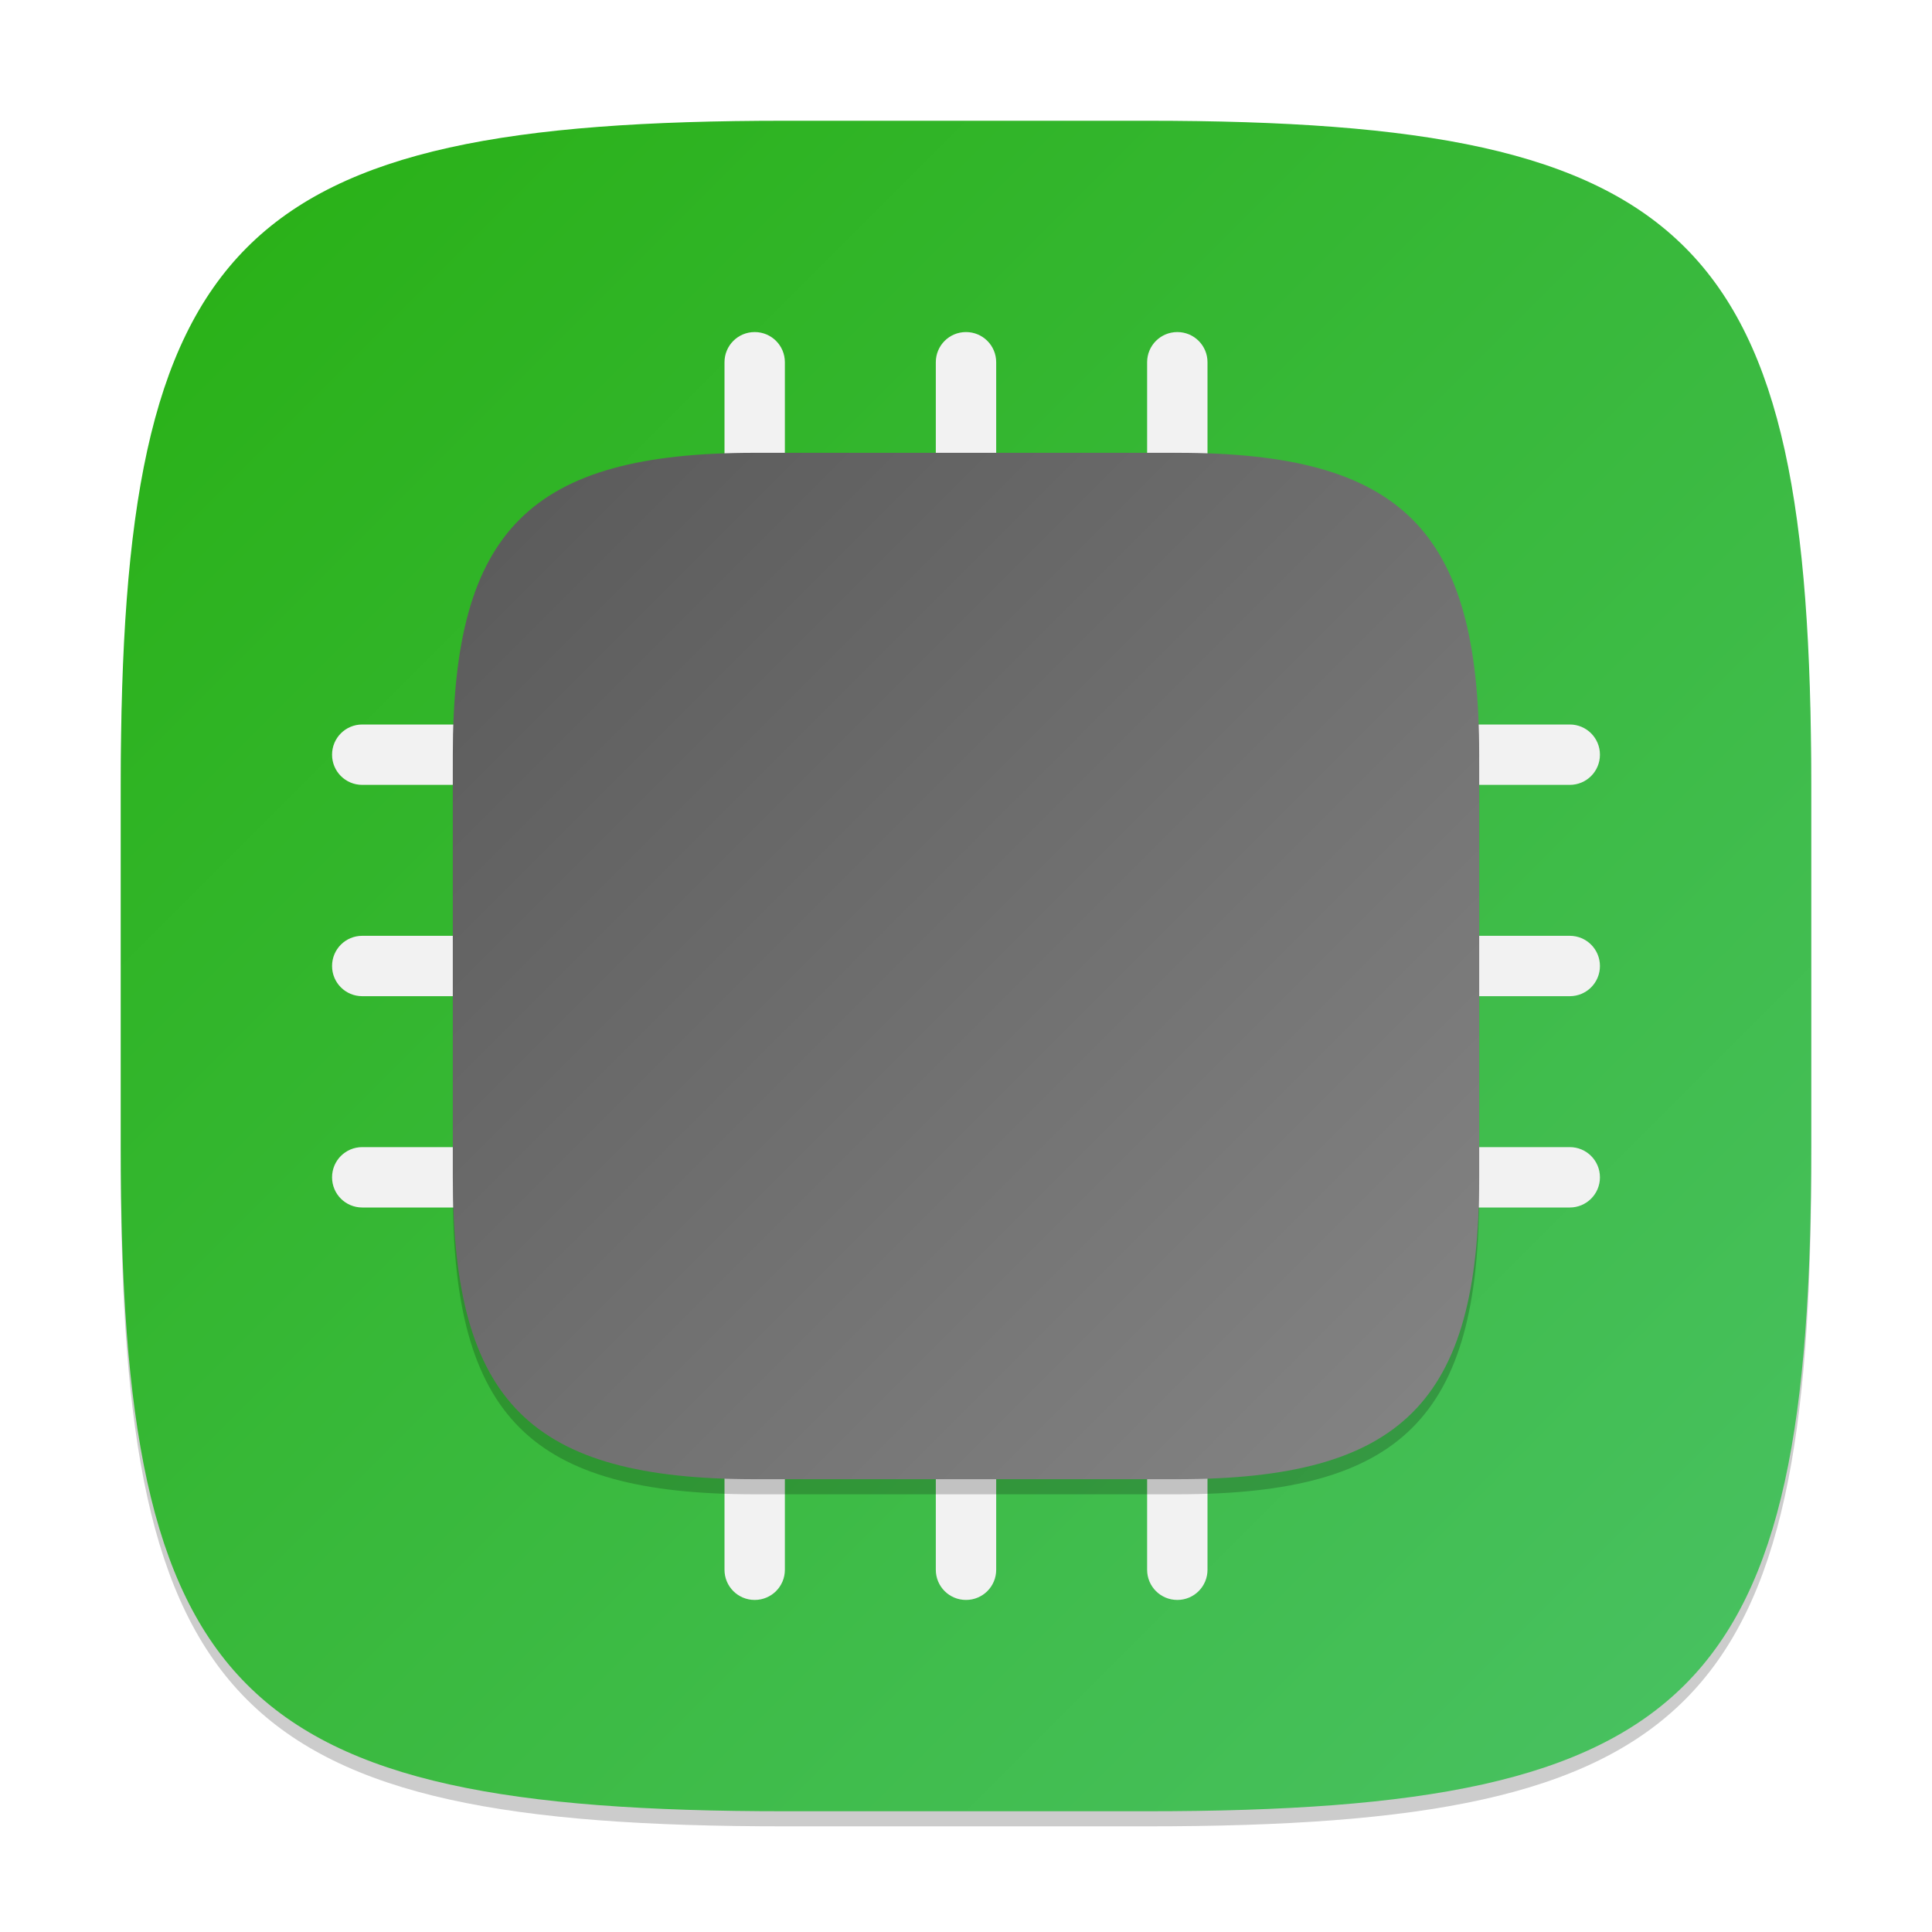
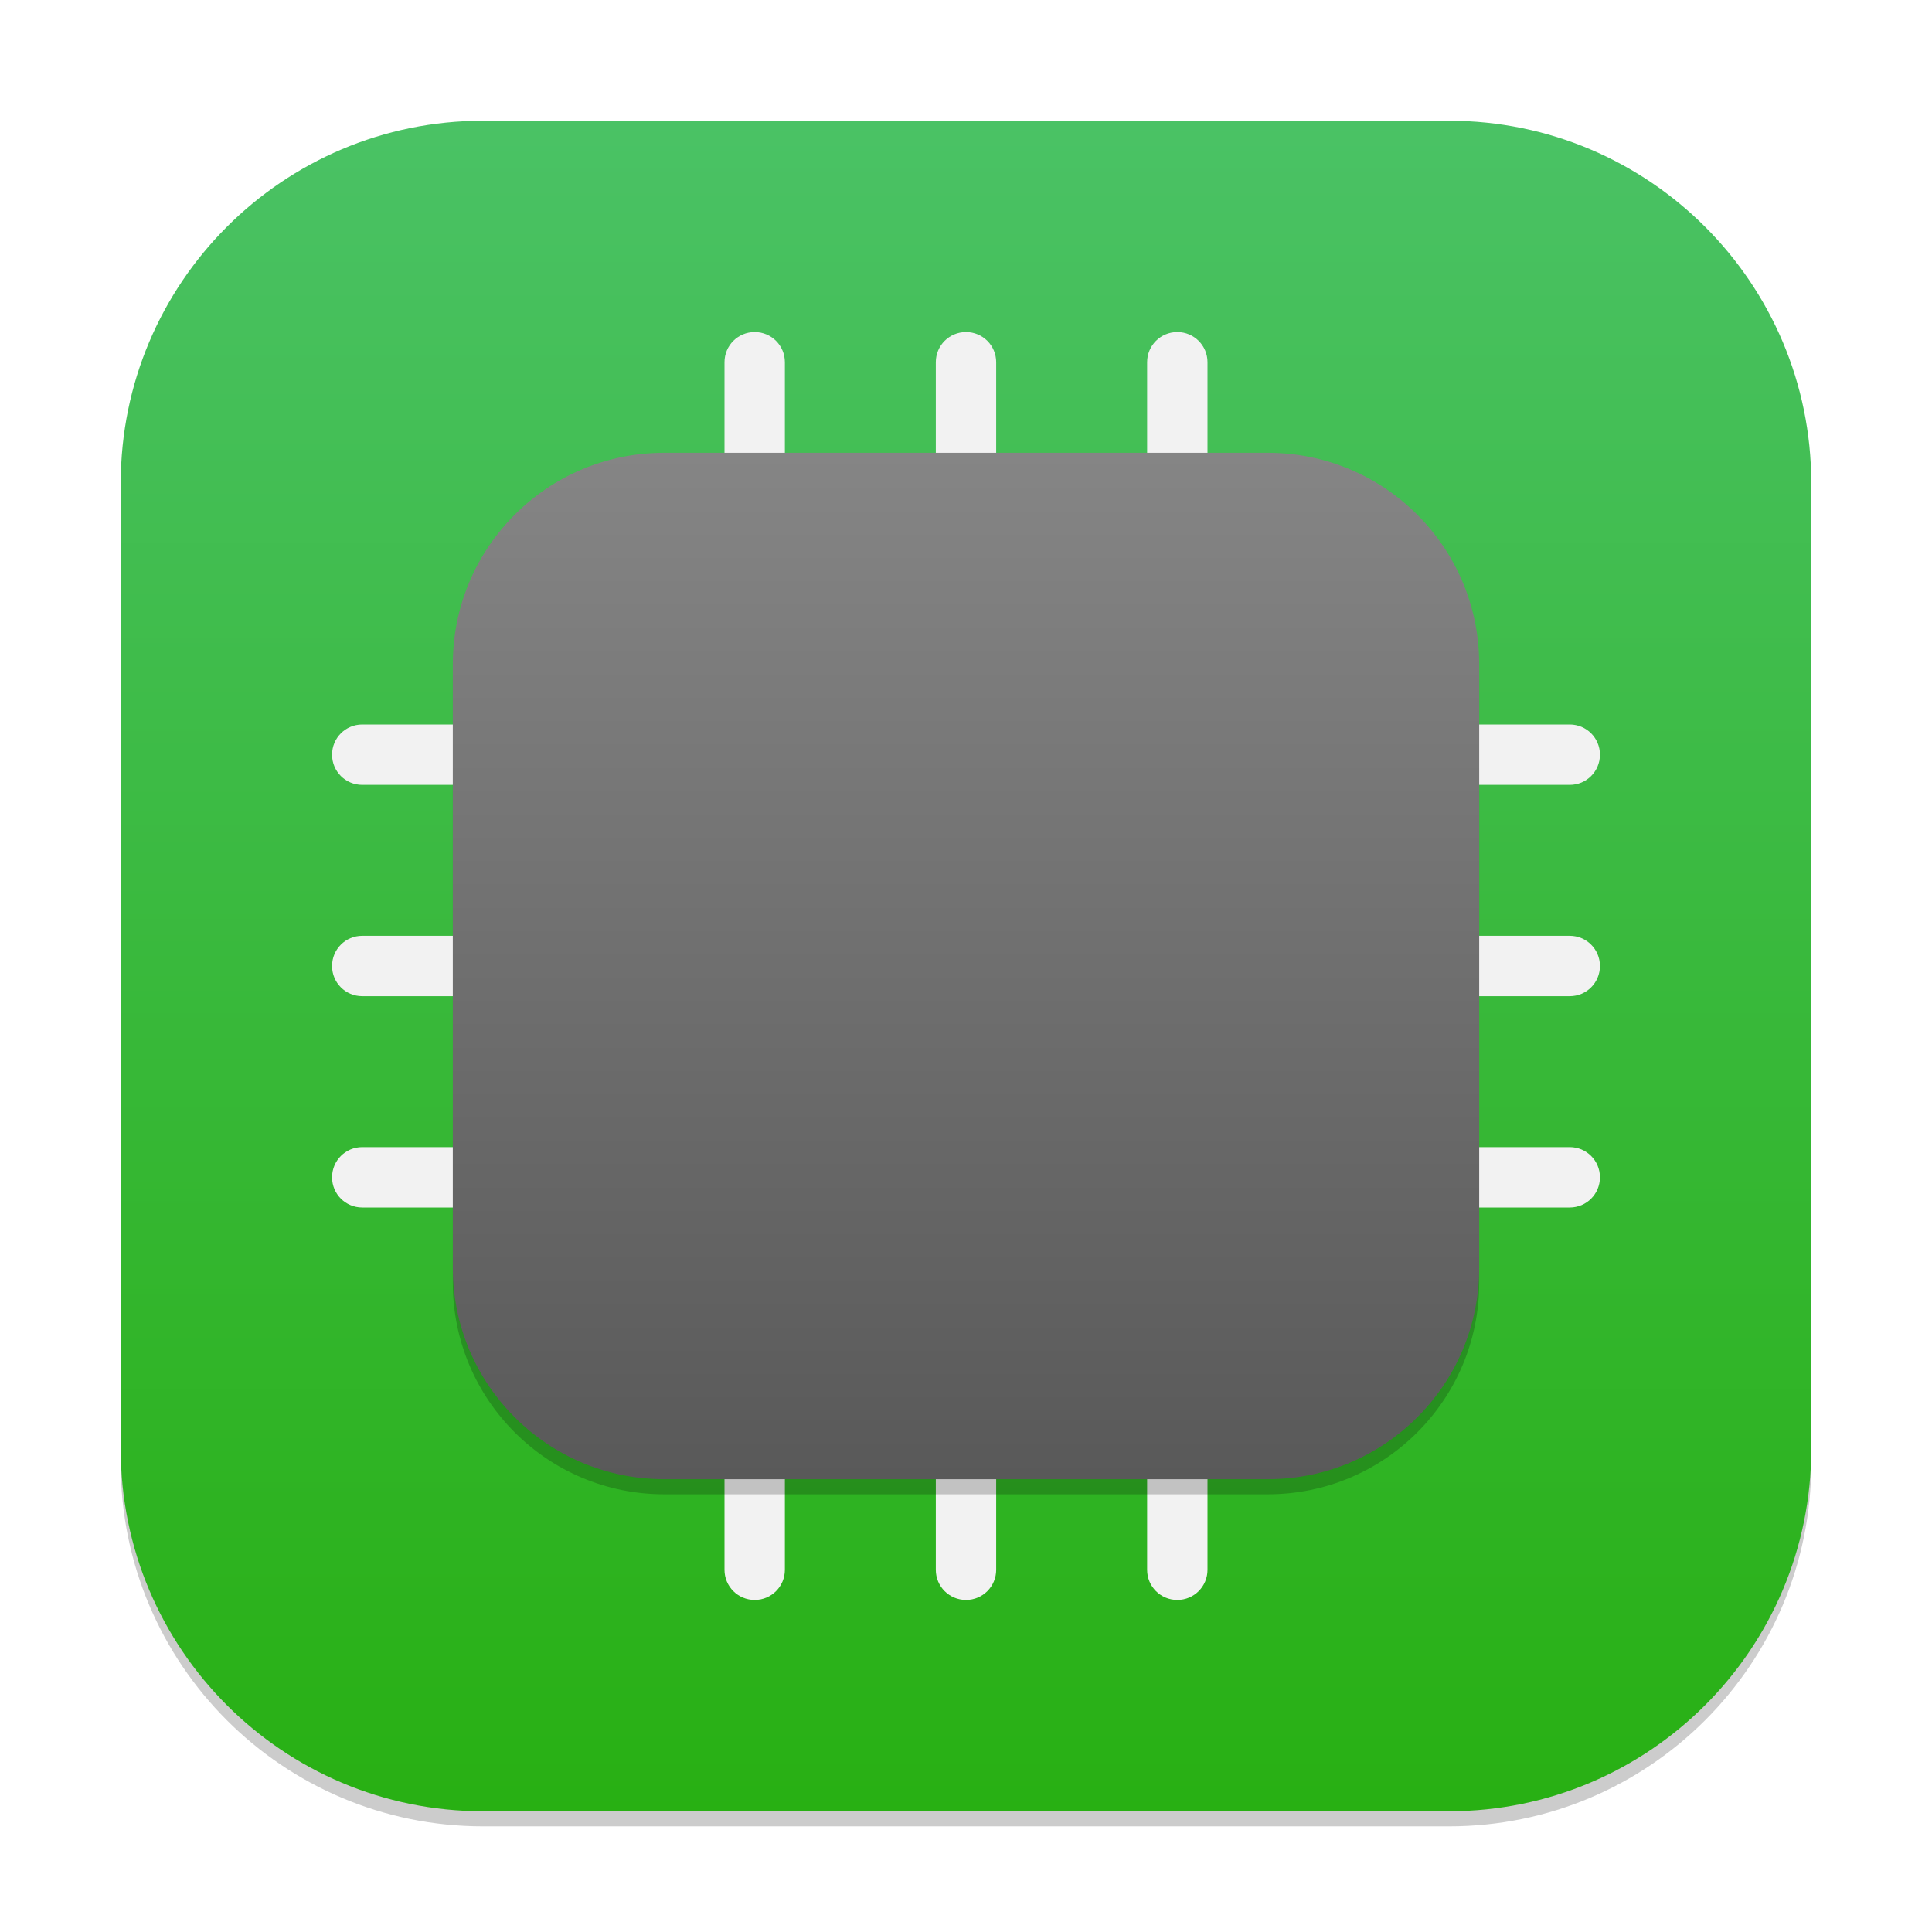
<svg xmlns="http://www.w3.org/2000/svg" xmlns:xlink="http://www.w3.org/1999/xlink" width="128" height="128" viewBox="0 0 128 128" version="1.1" id="svg5">
  <defs id="defs2">
+     <linearGradient xlink:href="#linearGradient981" id="linearGradient6" x1="16" y1="8" x2="16" y2="24" gradientUnits="userSpaceOnUse" gradientTransform="matrix(4.25,0,0,4.25,-4,-4)" />
+     <linearGradient id="linearGradient981">
+       <stop style="stop-color:#858585;stop-opacity:1;" offset="0" id="stop977" />
+       <stop style="stop-color:#595959;stop-opacity:1;" offset="1" id="stop979" />
+     </linearGradient>
+     <linearGradient xlink:href="#linearGradient1940" id="linearGradient4" x1="16" y1="30" x2="16" y2="2" gradientUnits="userSpaceOnUse" gradientTransform="scale(4)" />
    <linearGradient id="linearGradient1940">
      <stop style="stop-color:#28b013;stop-opacity:1;" offset="0" id="stop1936" />
      <stop style="stop-color:#4ac265;stop-opacity:1;" offset="1" id="stop1938" />
    </linearGradient>
-     <linearGradient xlink:href="#linearGradient1940" id="linearGradient4780" x1="2" y1="2" x2="30" y2="30" gradientUnits="userSpaceOnUse" gradientTransform="scale(4)" />
-     <linearGradient xlink:href="#linearGradient981" id="linearGradient1190" x1="12.143" y1="18.714" x2="0" y2="6.571" gradientUnits="userSpaceOnUse" gradientTransform="matrix(5.6,0,0,5.6,30,-6.8)" />
-     <linearGradient id="linearGradient981">
-       <stop style="stop-color:#858585;stop-opacity:1;" offset="0" id="stop977" />
-       <stop style="stop-color:#595959;stop-opacity:1;" offset="1" id="stop979" />
-     </linearGradient>
  </defs>
-   <path d="M 52,9 C 15.595,9 8,16.759 8,53 v 24 c 0,36.241 7.595,44 44,44 h 24 c 36.405,0 44,-7.759 44,-44 V 53 C 120,16.759 112.405,9 76,9" style="opacity:0.2;fill:#000000;stroke-width:4;stroke-linecap:round;stroke-linejoin:round" id="path563" />
-   <path id="path530" style="fill:url(#linearGradient4780);fill-opacity:1;stroke-width:4;stroke-linecap:round;stroke-linejoin:round" d="M 52,8 C 15.595,8 8,15.759 8,52 v 24 c 0,36.241 7.595,44 44,44 h 24 c 36.405,0 44,-7.759 44,-44 V 52 C 120,15.759 112.405,8 76,8 Z" />
+   <rect style="opacity:0.2;fill:#000000;stroke-width:7" id="rect1" width="112" height="112" x="8" y="9" ry="24" />
+   <rect style="fill:url(#linearGradient4);stroke-width:4" id="rect2" width="112" height="112" x="8" y="8" ry="24" />
  <path id="rect7545" style="fill:#f2f2f2;stroke-width:8.472;stroke-linecap:round;stroke-linejoin:round" d="m 50,22 c -1.108,0 -2,0.892 -2,2 V 48 H 24 c -1.108,0 -2,0.892 -2,2 0,1.108 0.892,2 2,2 H 48 V 62 H 24 c -1.108,0 -2,0.892 -2,2 0,1.108 0.892,2 2,2 H 48 V 76 H 24 c -1.108,0 -2,0.892 -2,2 0,1.108 0.892,2 2,2 h 24 v 24 c 0,1.108 0.892,2 2,2 1.108,0 2,-0.892 2,-2 V 80 h 10 v 24 c 0,1.108 0.892,2 2,2 1.108,0 2,-0.892 2,-2 V 80 h 10 v 24 c 0,1.108 0.892,2 2,2 1.108,0 2,-0.892 2,-2 V 80 h 24 c 1.108,0 2,-0.892 2,-2 0,-1.108 -0.892,-2 -2,-2 H 80 V 66 h 24 c 1.108,0 2,-0.892 2,-2 0,-1.108 -0.892,-2 -2,-2 H 80 V 52 h 24 c 1.108,0 2,-0.892 2,-2 0,-1.108 -0.892,-2 -2,-2 H 80 V 24 c 0,-1.108 -0.892,-2 -2,-2 -1.108,0 -2,0.892 -2,2 V 48 H 66 V 24 c 0,-1.108 -0.892,-2 -2,-2 -1.108,0 -2,0.892 -2,2 V 48 H 52 V 24 c 0,-1.108 -0.892,-2 -2,-2 z m 2,30 H 62 V 62 H 52 Z m 14,0 H 76 V 62 H 66 Z M 52,66 H 62 V 76 H 52 Z m 14,0 H 76 V 76 H 66 Z" />
-   <path d="M 50,31 C 35.15,31 30,36.086 30,51 v 28 c 0,14.914 5.15,20 20,20 H 78 C 92.85,99 98,93.914 98,79 V 51 C 98,36.086 92.85,31 78,31 Z" style="opacity:0.2;fill:#000000;fill-opacity:1;stroke-width:11.2;stroke-linecap:round;stroke-linejoin:round" id="path2003" />
-   <path id="rect368" style="fill:url(#linearGradient1190);fill-opacity:1;stroke-width:11.2;stroke-linecap:round;stroke-linejoin:round" d="M 50,30 C 35.15,30 30,35.086 30,50 v 28 c 0,14.914 5.15,20 20,20 H 78 C 92.85,98 98,92.914 98,78 V 50 C 98,35.086 92.85,30 78,30 Z" />
+   <rect style="opacity:0.2;fill:#000000;stroke-width:4.25" id="rect3" width="68" height="68" x="30" y="31" ry="14" />
+   <rect style="fill:url(#linearGradient6);stroke-width:4.25" id="rect4" width="68" height="68" x="30" y="30" ry="14" />
</svg>
